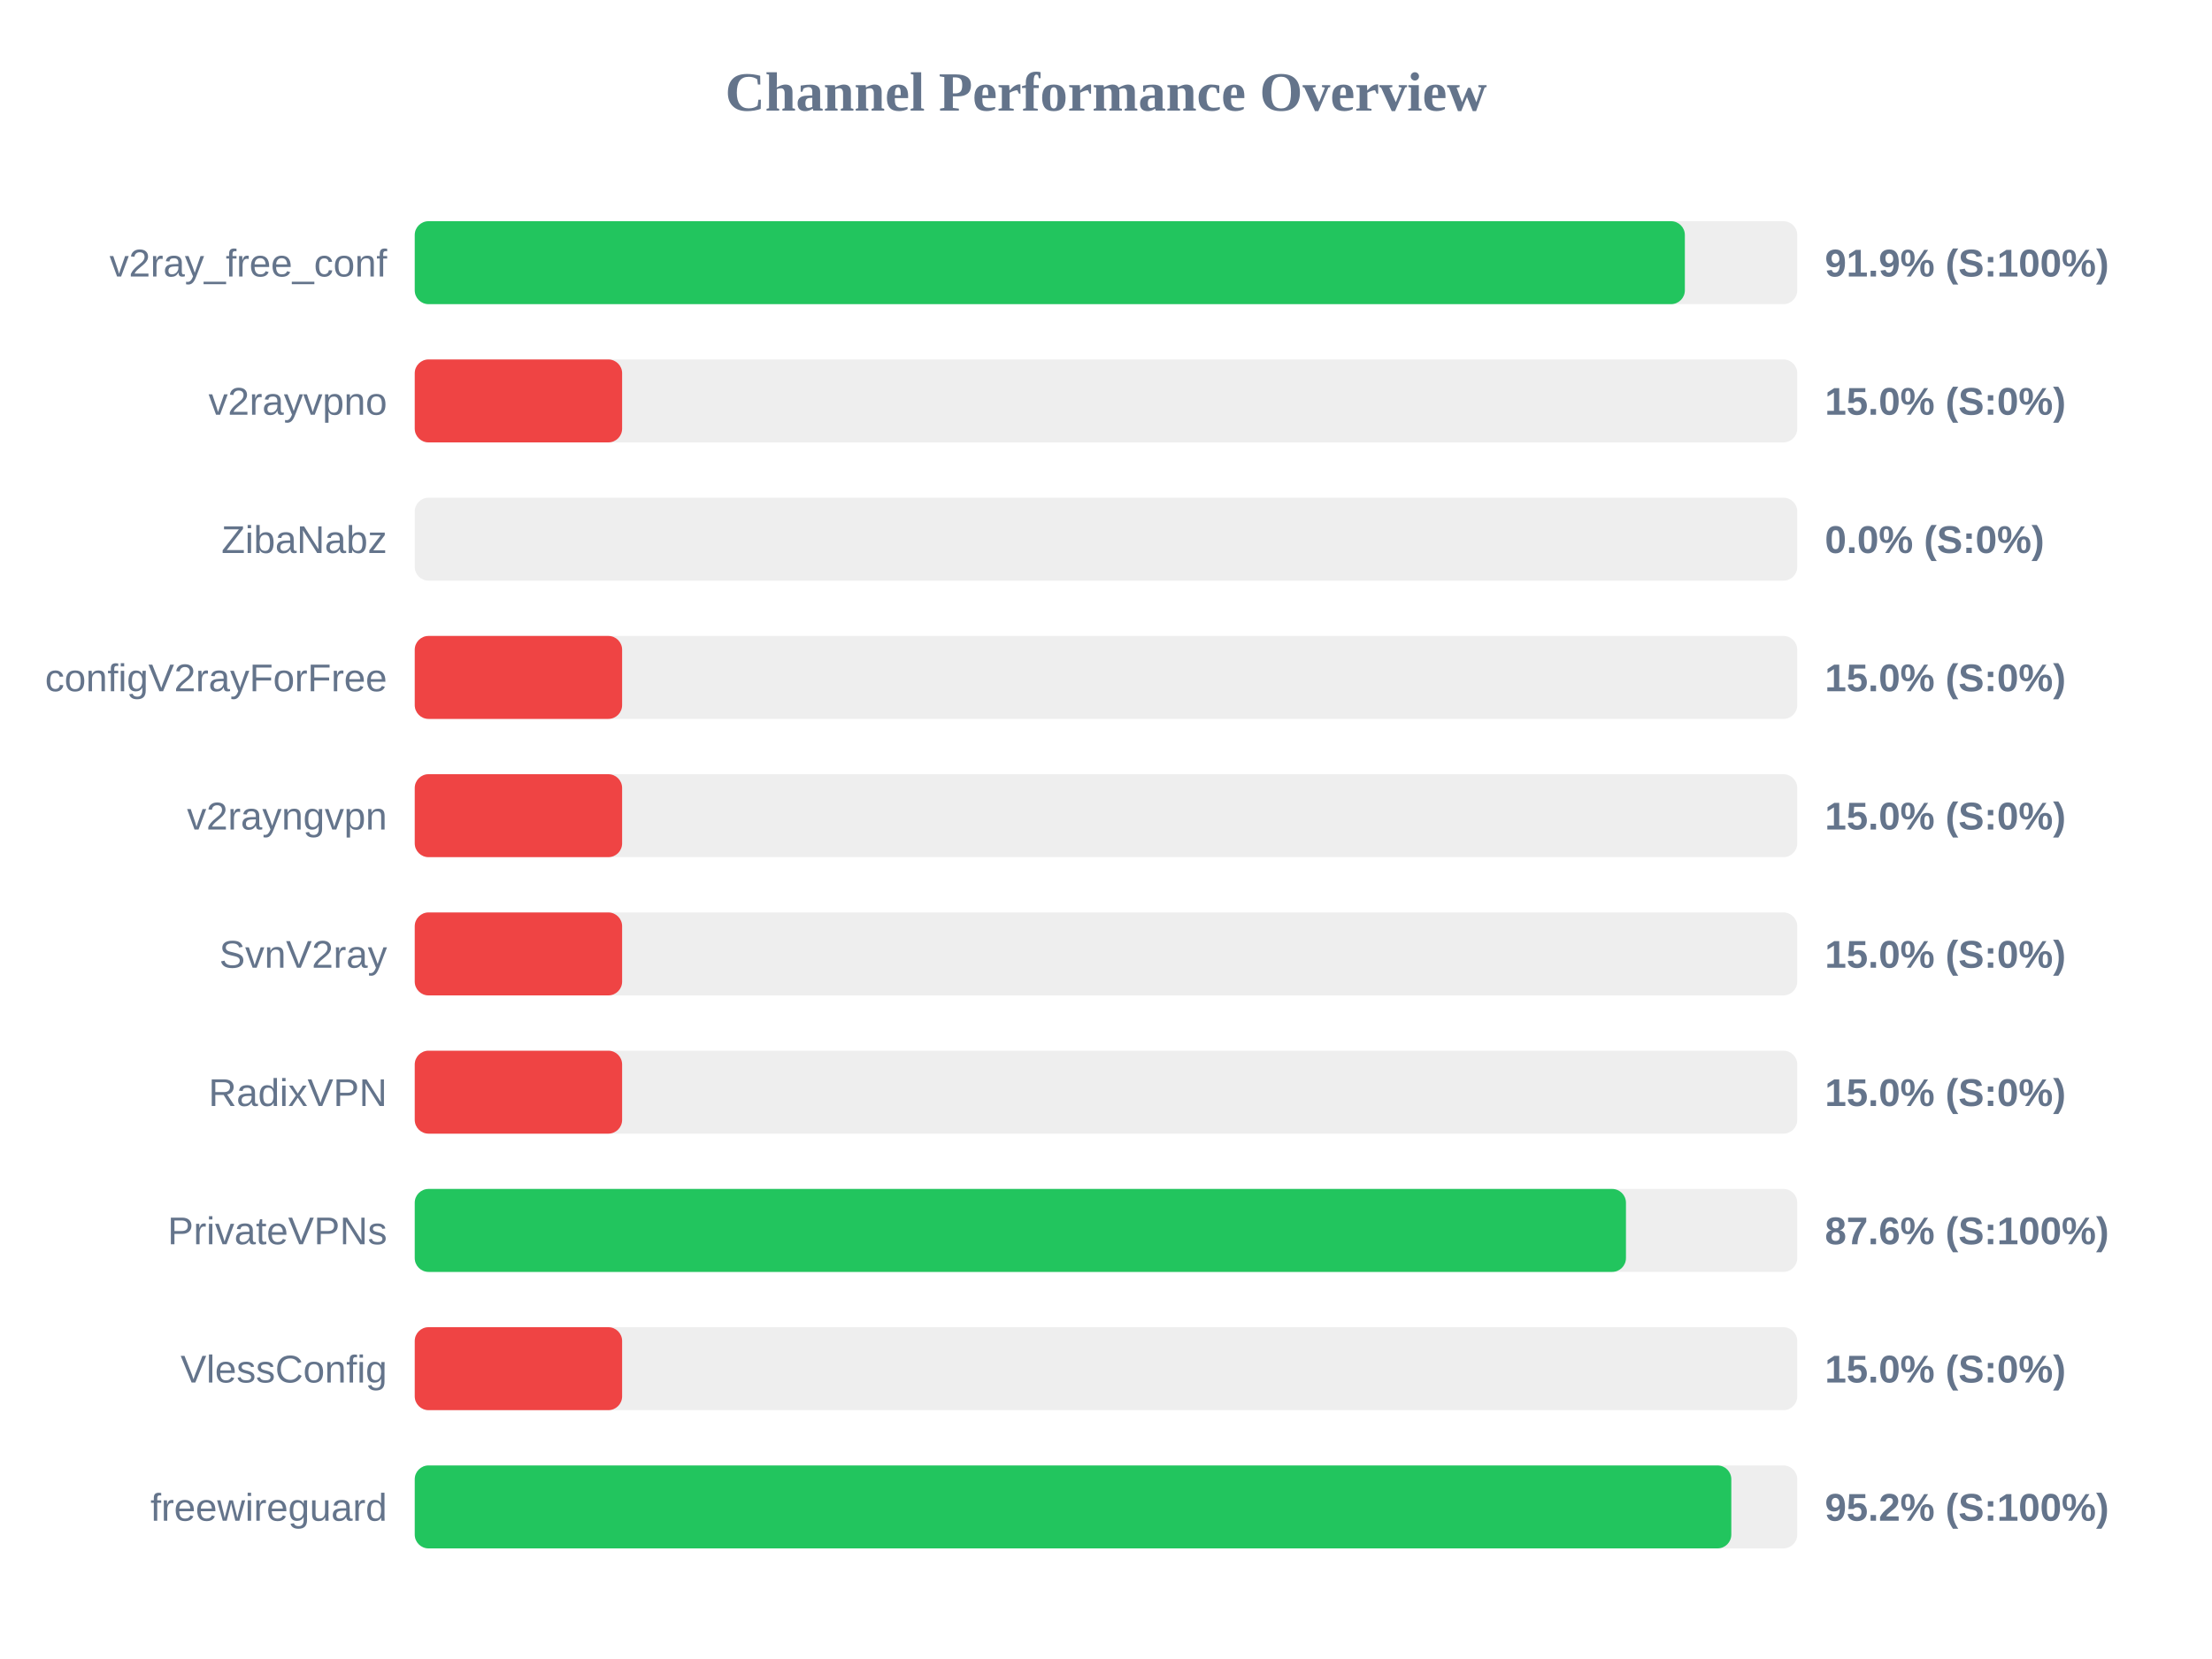
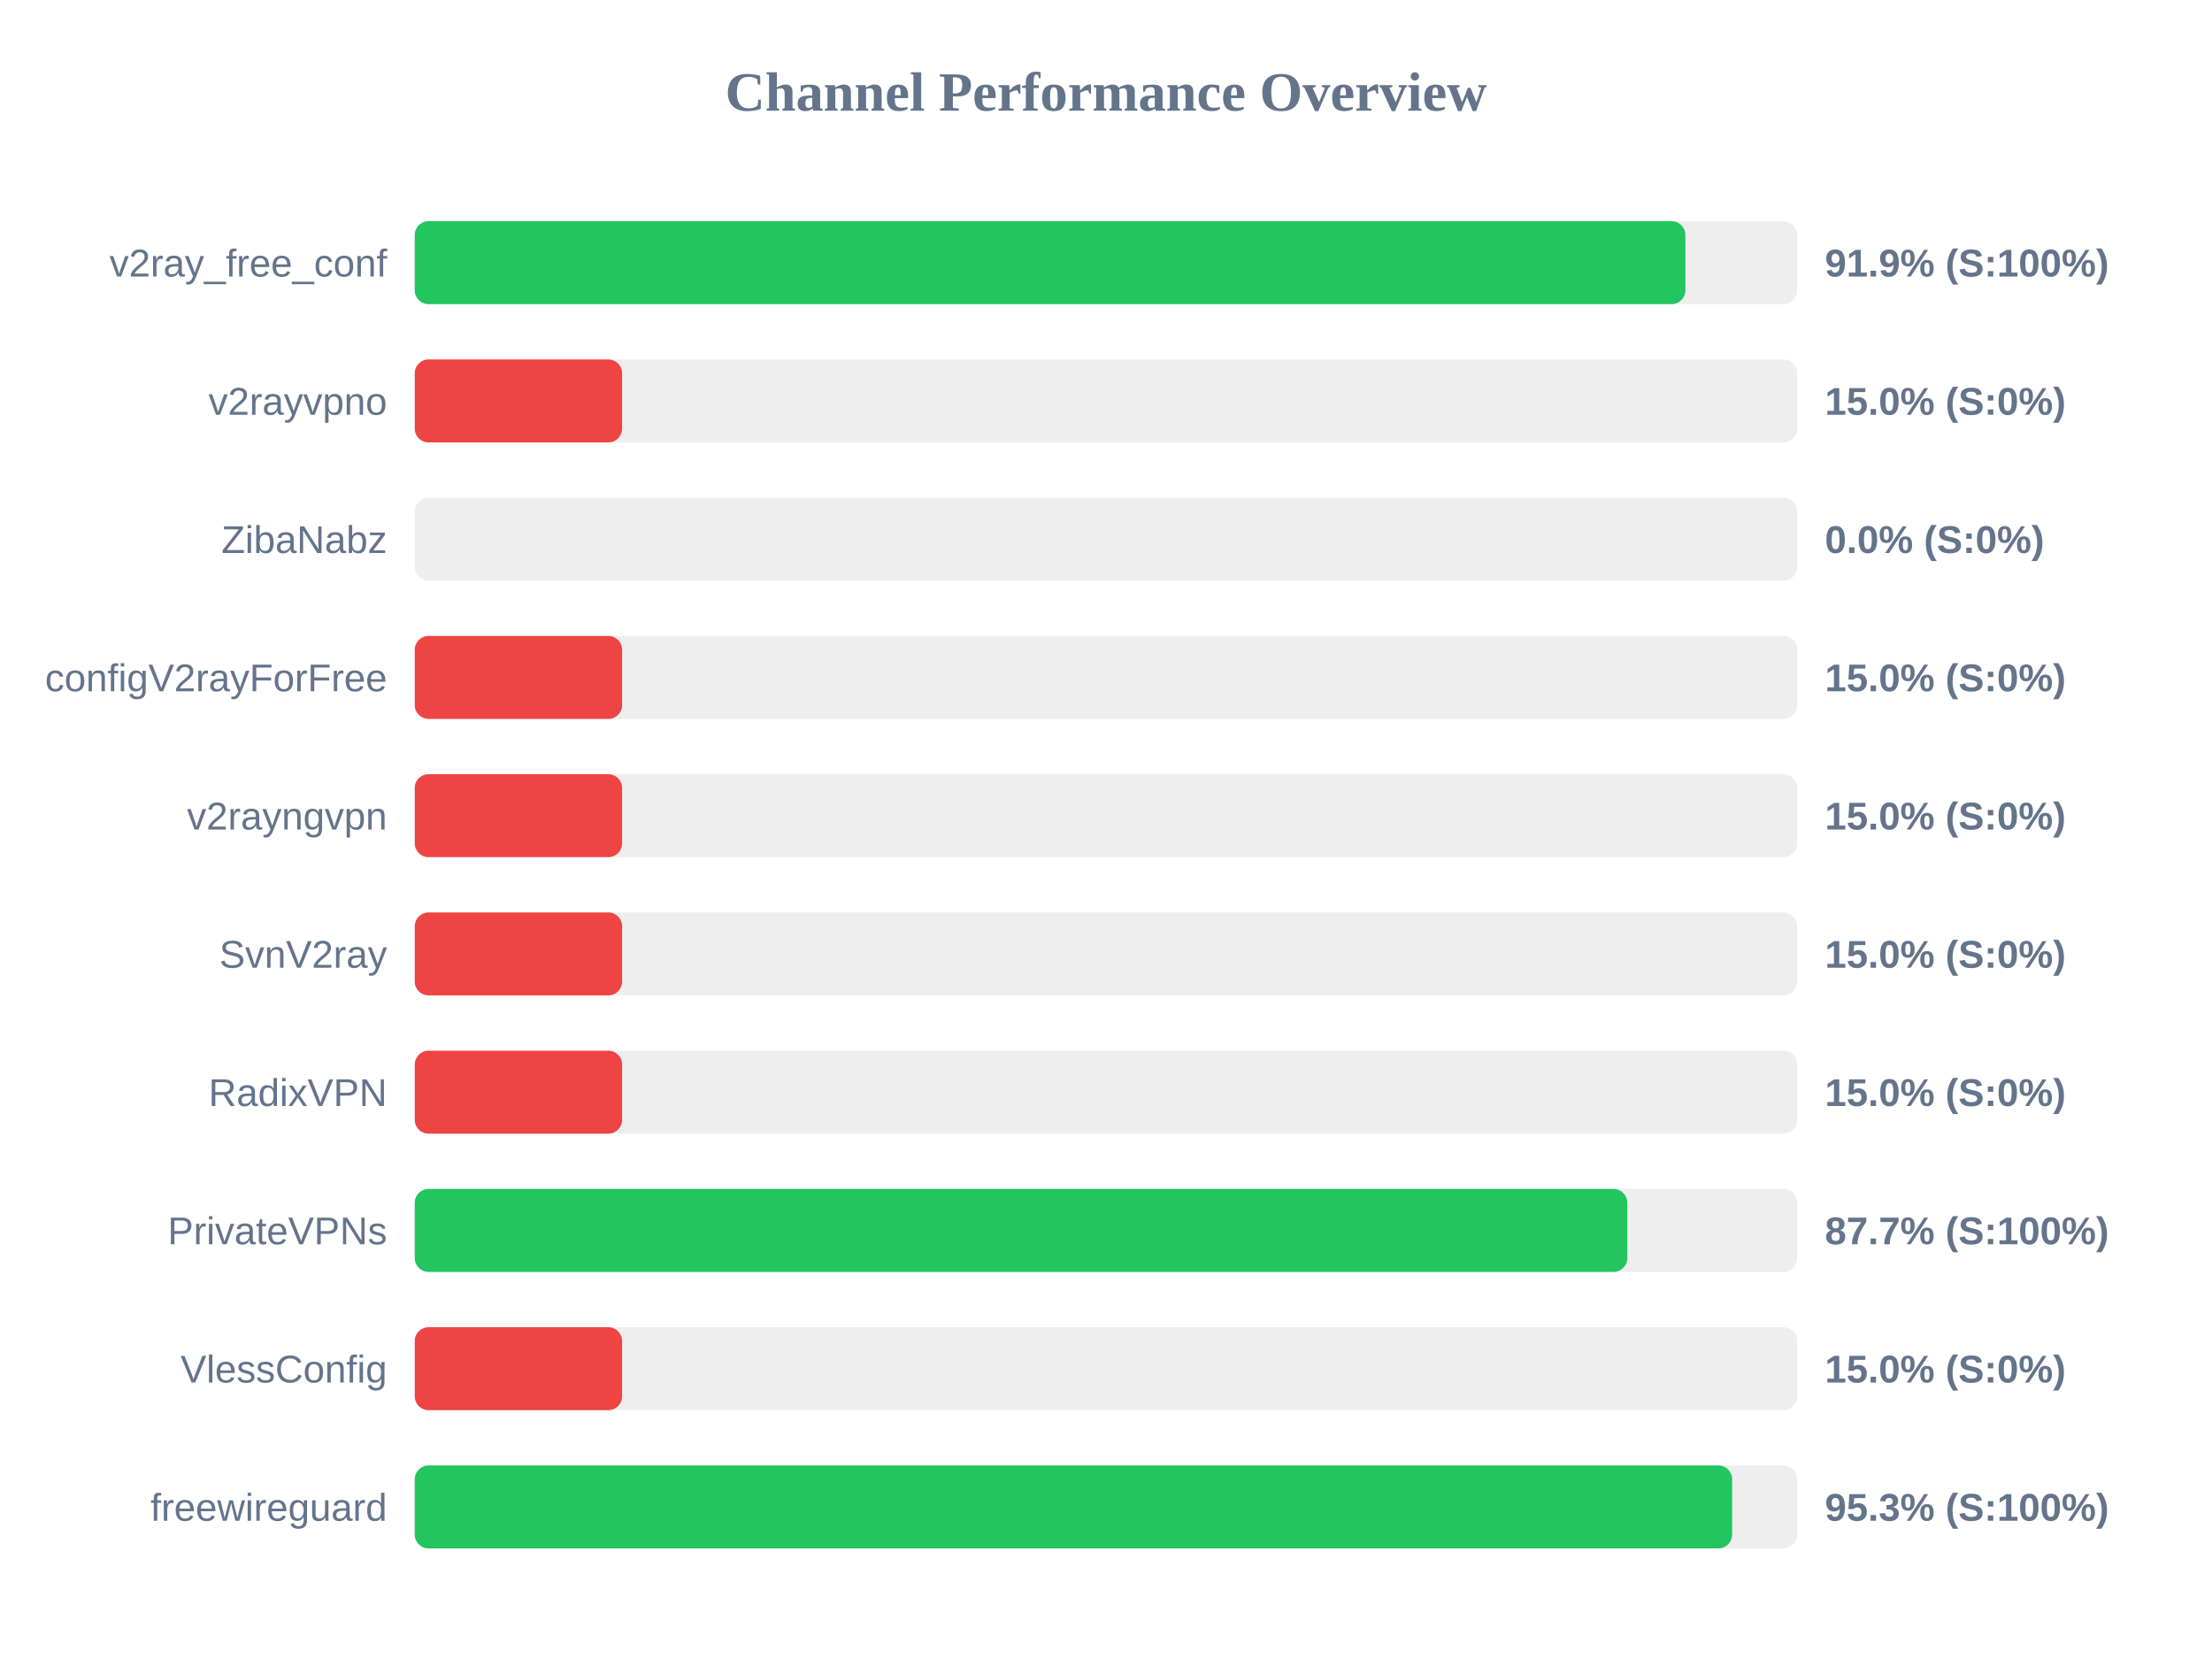
<svg xmlns="http://www.w3.org/2000/svg" width="800" height="600" version="1.1">
  <style>
        .row { font: 14px Arial; fill: #64748b; }
        .score { font: bold 14px Arial; fill: #64748b; }
    </style>
  <text x="400" y="40" text-anchor="middle" font-size="20px" font-weight="bold" fill="#64748b">Channel Performance Overview</text>
  <rect x="150" y="80" width="500" height="30" fill="#eee" rx="5" />
-   <rect x="150" y="80" width="459.35" height="30" fill="#22c55e" rx="5" />
+   <rect x="150" y="80" width="459.55" height="30" fill="#22c55e" rx="5" />
  <text x="140" y="100" text-anchor="end" class="row">v2ray_free_conf</text>
  <text x="660" y="100" text-anchor="start" class="score">91.9% (S:100%)</text>
  <rect x="150" y="130" width="500" height="30" fill="#eee" rx="5" />
  <rect x="150" y="130" width="75.0" height="30" fill="#ef4444" rx="5" />
  <text x="140" y="150" text-anchor="end" class="row">v2rayvpno</text>
  <text x="660" y="150" text-anchor="start" class="score">15.0% (S:0%)</text>
  <rect x="150" y="180" width="500" height="30" fill="#eee" rx="5" />
  <rect x="150" y="180" width="0.0" height="30" fill="#ef4444" rx="5" />
  <text x="140" y="200" text-anchor="end" class="row">ZibaNabz</text>
  <text x="660" y="200" text-anchor="start" class="score">0.0% (S:0%)</text>
  <rect x="150" y="230" width="500" height="30" fill="#eee" rx="5" />
  <rect x="150" y="230" width="75.0" height="30" fill="#ef4444" rx="5" />
  <text x="140" y="250" text-anchor="end" class="row">configV2rayForFree</text>
  <text x="660" y="250" text-anchor="start" class="score">15.0% (S:0%)</text>
  <rect x="150" y="280" width="500" height="30" fill="#eee" rx="5" />
  <rect x="150" y="280" width="75.0" height="30" fill="#ef4444" rx="5" />
  <text x="140" y="300" text-anchor="end" class="row">v2rayngvpn</text>
  <text x="660" y="300" text-anchor="start" class="score">15.0% (S:0%)</text>
  <rect x="150" y="330" width="500" height="30" fill="#eee" rx="5" />
  <rect x="150" y="330" width="75.0" height="30" fill="#ef4444" rx="5" />
  <text x="140" y="350" text-anchor="end" class="row">SvnV2ray</text>
  <text x="660" y="350" text-anchor="start" class="score">15.0% (S:0%)</text>
  <rect x="150" y="380" width="500" height="30" fill="#eee" rx="5" />
  <rect x="150" y="380" width="75.0" height="30" fill="#ef4444" rx="5" />
  <text x="140" y="400" text-anchor="end" class="row">RadixVPN</text>
  <text x="660" y="400" text-anchor="start" class="score">15.0% (S:0%)</text>
  <rect x="150" y="430" width="500" height="30" fill="#eee" rx="5" />
-   <rect x="150" y="430" width="438.05" height="30" fill="#22c55e" rx="5" />
+   <rect x="150" y="430" width="438.55" height="30" fill="#22c55e" rx="5" />
  <text x="140" y="450" text-anchor="end" class="row">PrivateVPNs</text>
-   <text x="660" y="450" text-anchor="start" class="score">87.6% (S:100%)</text>
+   <text x="660" y="450" text-anchor="start" class="score">87.7% (S:100%)</text>
  <rect x="150" y="480" width="500" height="30" fill="#eee" rx="5" />
  <rect x="150" y="480" width="75.0" height="30" fill="#ef4444" rx="5" />
  <text x="140" y="500" text-anchor="end" class="row">VlessConfig</text>
  <text x="660" y="500" text-anchor="start" class="score">15.0% (S:0%)</text>
  <rect x="150" y="530" width="500" height="30" fill="#eee" rx="5" />
-   <rect x="150" y="530" width="476.15" height="30" fill="#22c55e" rx="5" />
+   <rect x="150" y="530" width="476.45" height="30" fill="#22c55e" rx="5" />
  <text x="140" y="550" text-anchor="end" class="row">freewireguard</text>
-   <text x="660" y="550" text-anchor="start" class="score">95.2% (S:100%)</text>
+   <text x="660" y="550" text-anchor="start" class="score">95.3% (S:100%)</text>
</svg>
